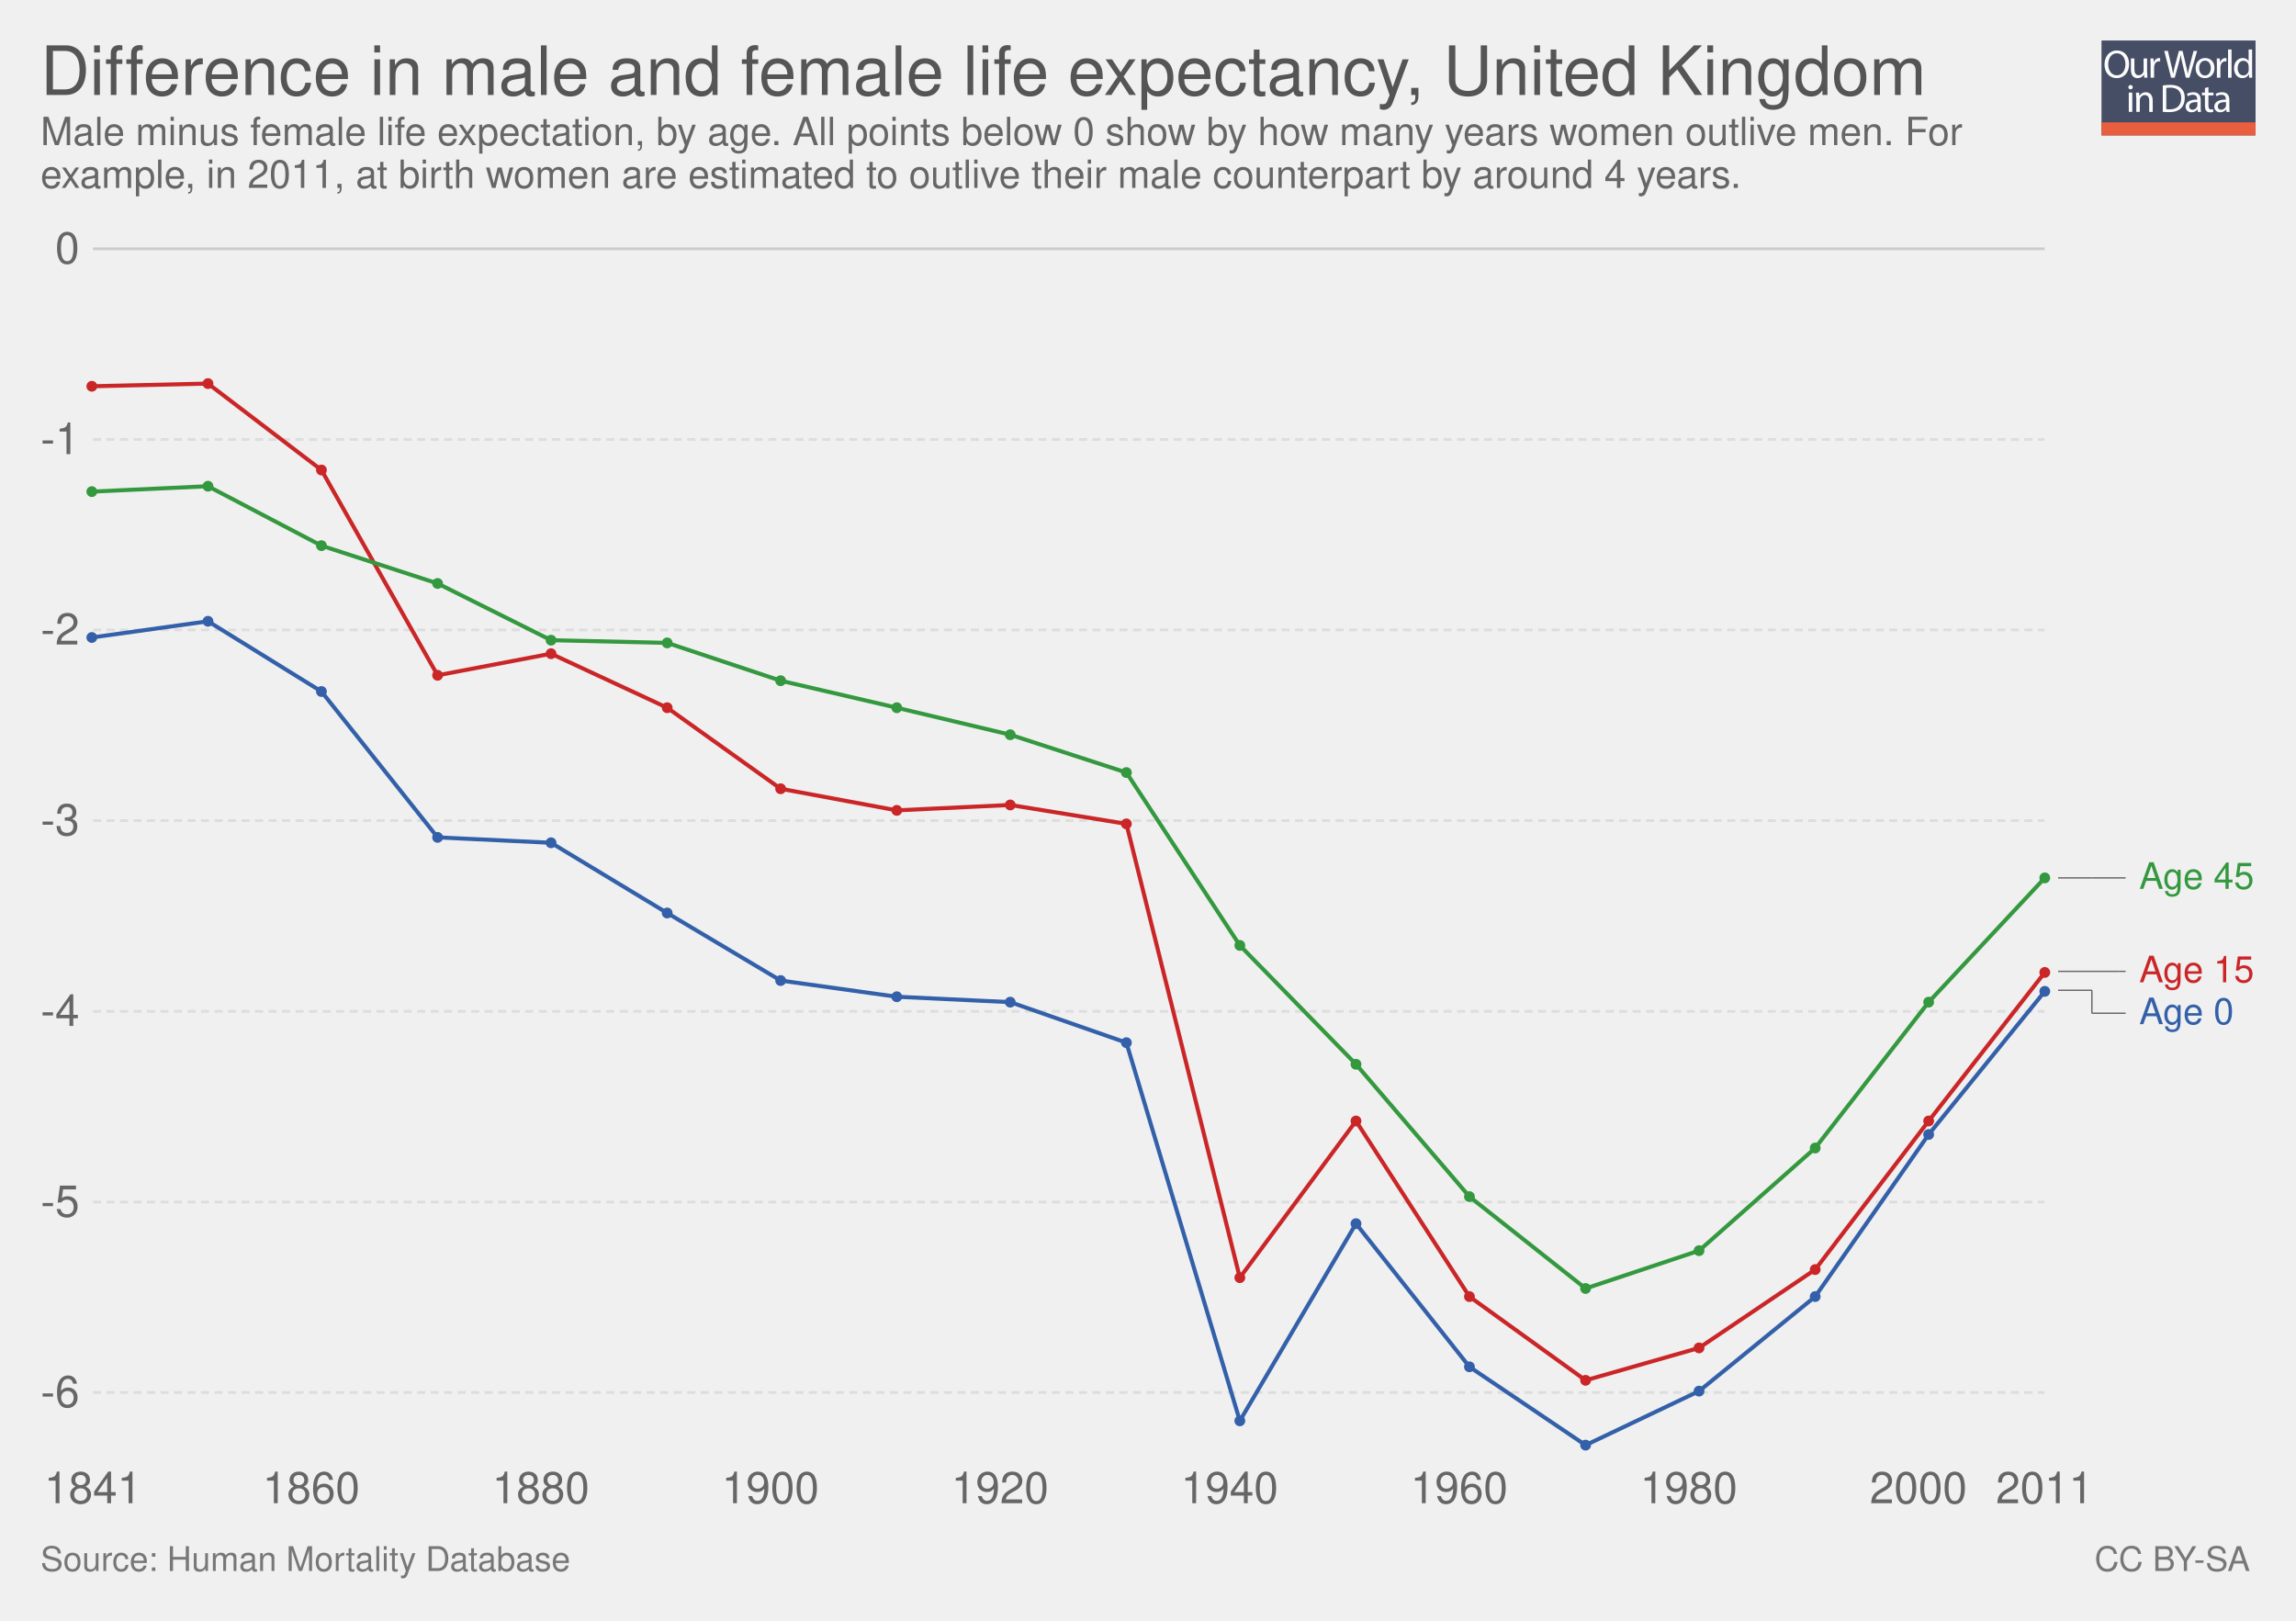
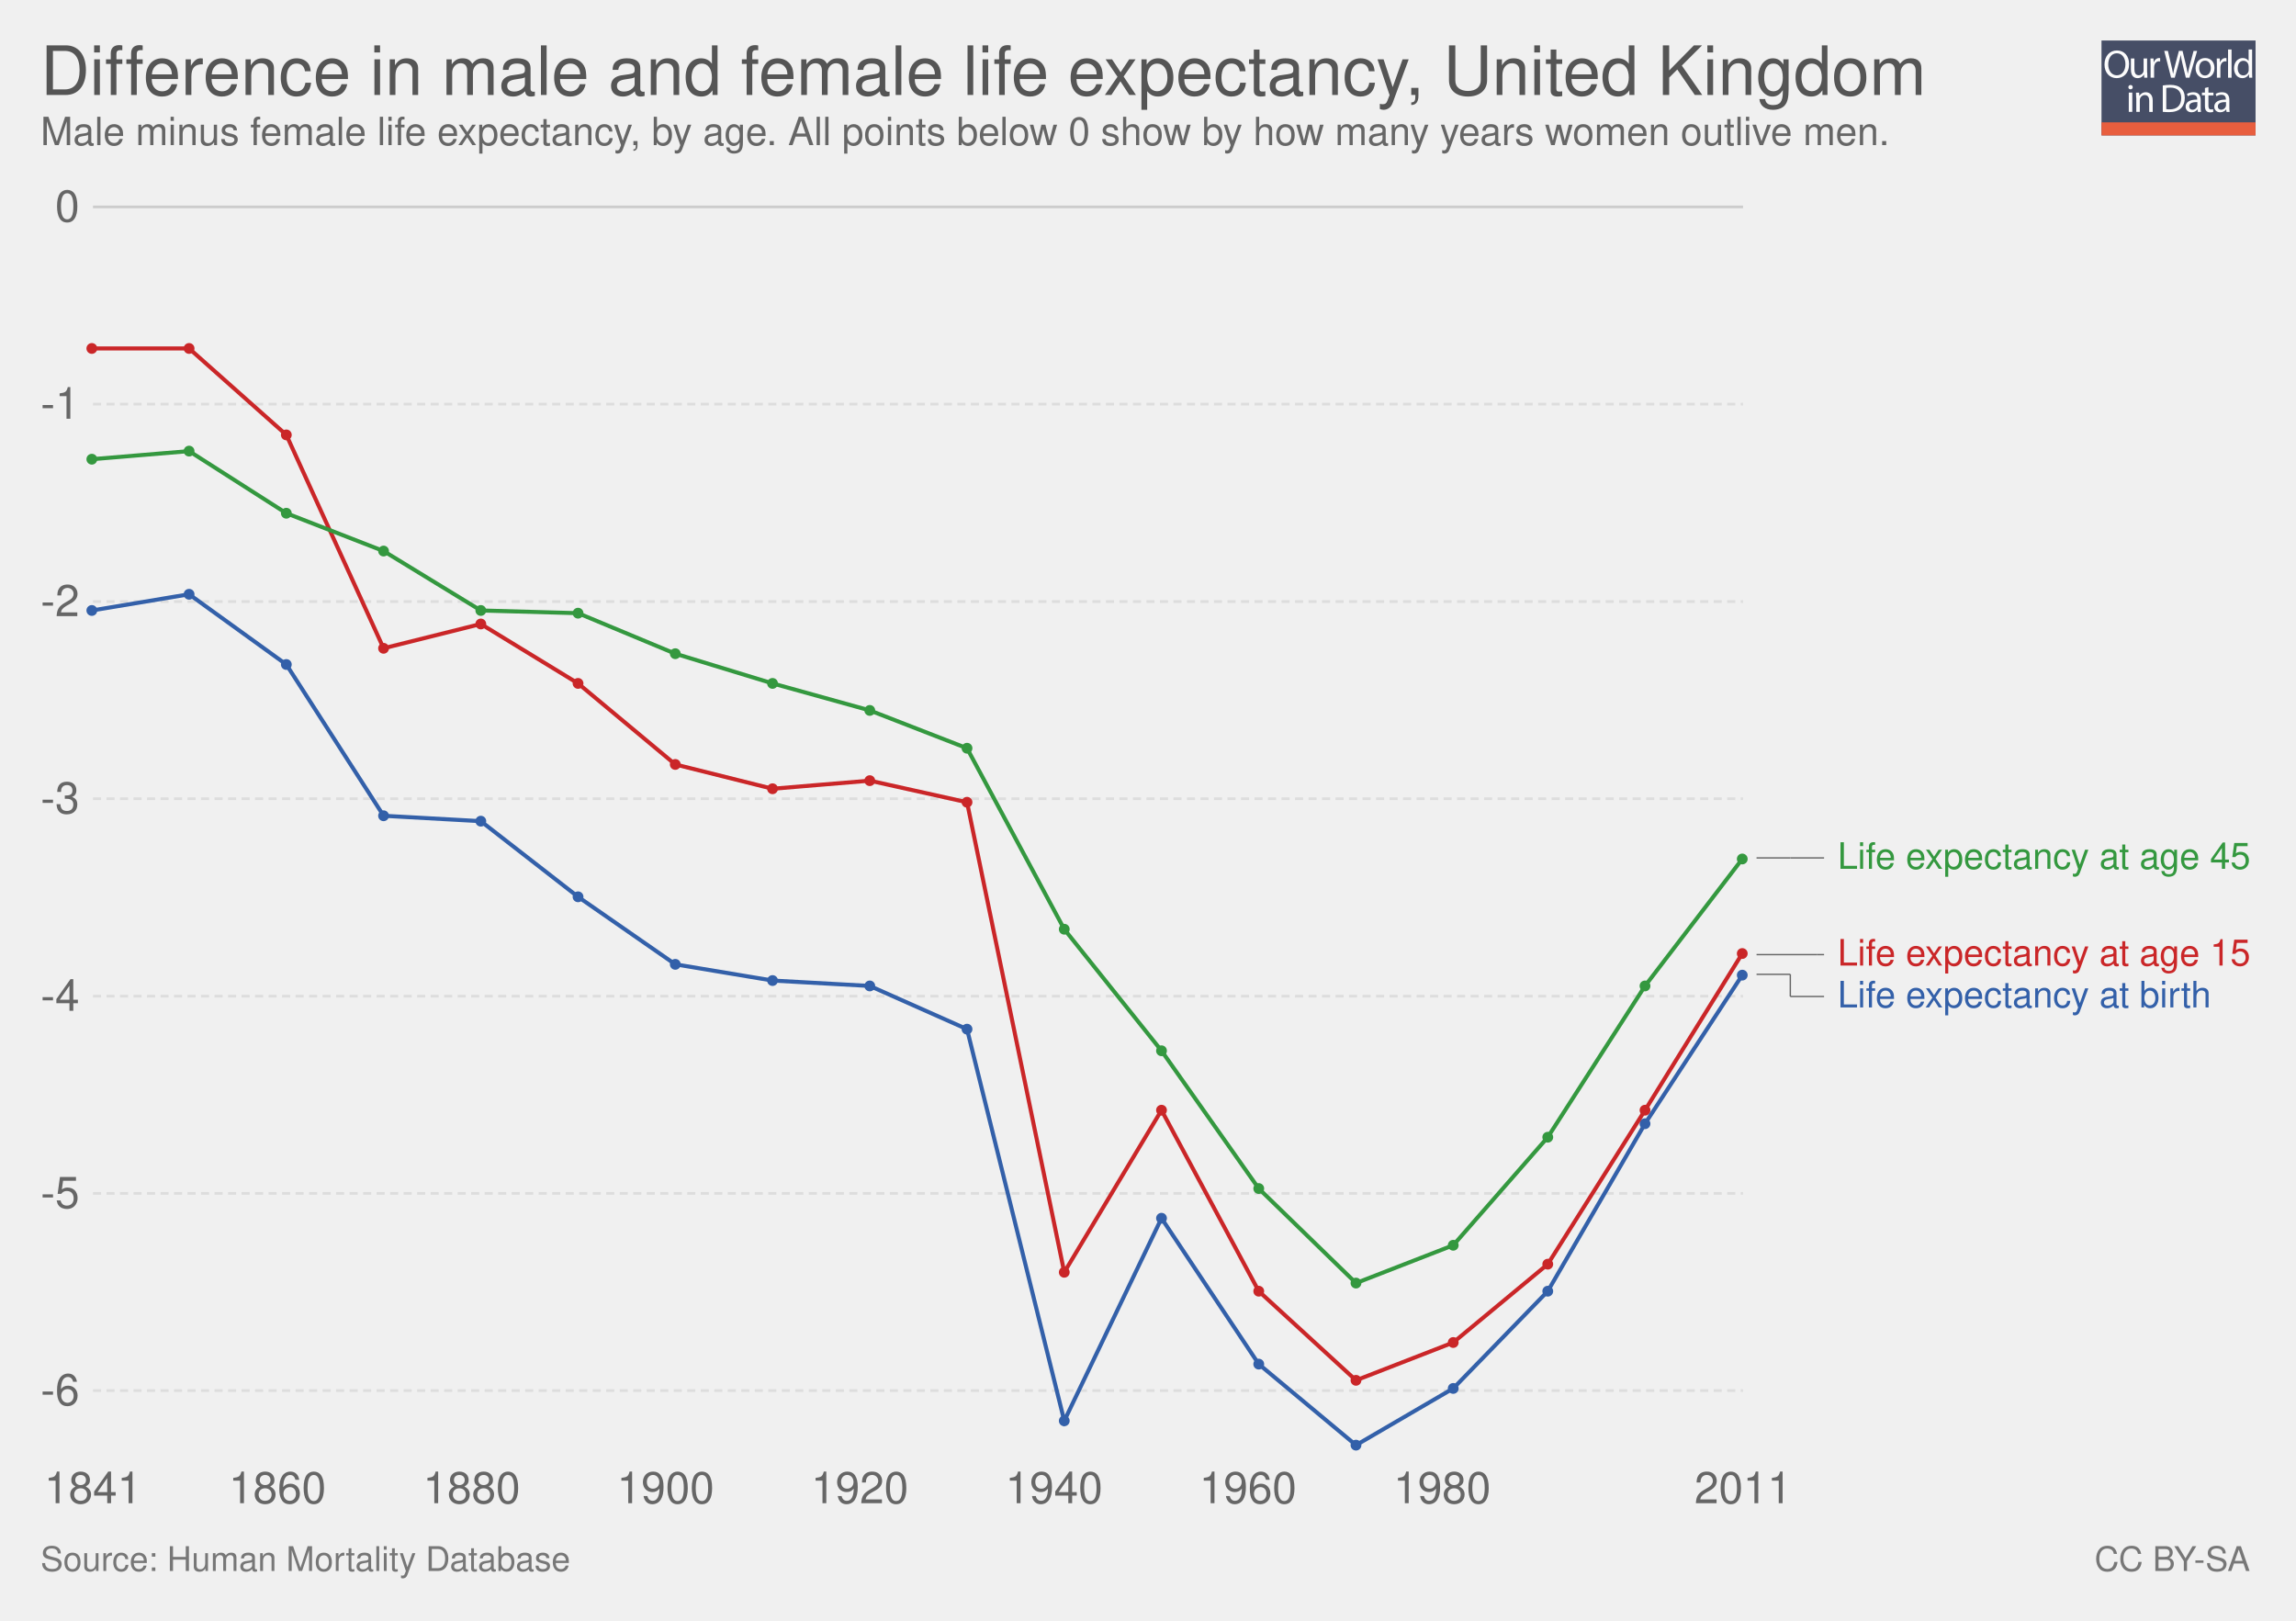
<svg xmlns="http://www.w3.org/2000/svg" xmlns:xlink="http://www.w3.org/1999/xlink" version="1.1" style="font-family: 'Helvetica Neue', Helvetica, Arial, sans-serif; font-size: 18px; background-color: white; text-rendering: optimizeLegibility; -webkit-font-smoothing: antialiased;" width="850" height="600">
  <g class="ChartTab">
    <g class="HeaderView">
      <g opacity="0.8" transform="translate(778, 15) scale(0.27)">
        <a xlink:href="https://ourworldindata.org" target="_blank">
          <g>
            <rect x="0" y="0" fill="#1B2543" width="211.2" height="130.1" />
            <rect x="0" y="112.2" fill="#E63912" width="211.2" height="17.9" />
            <g>
              <rect x="1.2" y="12.3" fill="none" width="210.2" height="99.2" />
              <path fill="#FFFFFF" d="M37.8,32.2c0,12.7-7.7,19.4-17.1,19.4c-9.7,0-16.6-7.5-16.6-18.7c0-11.7,7.3-19.3,17.1-19.3 C31.3,13.7,37.8,21.3,37.8,32.2z M9.2,32.8c0,7.9,4.3,14.9,11.8,14.9c7.5,0,11.8-6.9,11.8-15.3c0-7.3-3.8-14.9-11.8-14.9 C13.1,17.5,9.2,24.8,9.2,32.8z" />
              <path fill="#FFFFFF" d="M62.7,43.8c0,2.7,0.1,5.1,0.2,7.2h-4.3l-0.3-4.3h-0.1c-1.3,2.1-4,4.9-8.8,4.9c-4.2,0-9.1-2.3-9.1-11.6 V24.6h4.8v14.6c0,5,1.5,8.4,5.9,8.4c3.2,0,5.5-2.2,6.3-4.4c0.3-0.7,0.4-1.6,0.4-2.5V24.6h4.8V43.8z" />
              <path fill="#FFFFFF" d="M67.3,32.8c0-3.1-0.1-5.8-0.2-8.2h4.2l0.2,5.2h0.2c1.2-3.5,4.1-5.8,7.3-5.8c0.5,0,0.9,0.1,1.4,0.2v4.5 c-0.5-0.1-1-0.2-1.6-0.2c-3.4,0-5.8,2.6-6.5,6.2c-0.1,0.7-0.2,1.4-0.2,2.2V51h-4.8V32.8z" />
              <path fill="#FFFFFF" d="M95.4,51l-9.4-36.8h5l4.4,18.6c1.1,4.6,2.1,9.2,2.7,12.7h0.1c0.6-3.7,1.8-8,3-12.8l4.9-18.5h5l4.5,18.7 c1,4.4,2,8.7,2.6,12.6h0.1c0.8-4,1.8-8.1,3-12.7l4.9-18.5h4.9L120.6,51h-5L111,31.9c-1.1-4.7-1.9-8.3-2.4-12h-0.1 c-0.7,3.7-1.5,7.3-2.8,12L100.4,51H95.4z" />
              <path fill="#FFFFFF" d="M154.9,37.6c0,9.8-6.8,14-13.2,14c-7.2,0-12.7-5.2-12.7-13.6c0-8.8,5.8-14,13.1-14 C149.8,24,154.9,29.5,154.9,37.6z M133.9,37.9c0,5.8,3.3,10.1,8,10.1c4.6,0,8-4.3,8-10.3c0-4.5-2.2-10.1-7.9-10.1 C136.3,27.6,133.9,32.8,133.9,37.9z" />
              <path fill="#FFFFFF" d="M158.2,32.8c0-3.1-0.1-5.8-0.2-8.2h4.2l0.2,5.2h0.2c1.2-3.5,4.1-5.8,7.3-5.8c0.5,0,0.9,0.1,1.4,0.2v4.5 c-0.5-0.1-1-0.2-1.6-0.2c-3.4,0-5.8,2.6-6.5,6.2c-0.1,0.7-0.2,1.4-0.2,2.2V51h-4.8V32.8z" />
              <path fill="#FFFFFF" d="M173.5,12.3h4.8V51h-4.8V12.3z" />
              <path fill="#FFFFFF" d="M206.5,12.3v31.9c0,2.3,0.1,5,0.2,6.8h-4.3l-0.2-4.6H202c-1.5,2.9-4.7,5.2-9,5.2 c-6.4,0-11.3-5.4-11.3-13.4c-0.1-8.8,5.4-14.2,11.9-14.2c4,0,6.8,1.9,8,4h0.1V12.3H206.5z M201.7,35.4c0-0.6-0.1-1.4-0.2-2 c-0.7-3.1-3.3-5.6-6.9-5.6c-5,0-7.9,4.4-7.9,10.2c0,5.3,2.6,9.8,7.8,9.8c3.2,0,6.2-2.1,7.1-5.7c0.2-0.7,0.2-1.3,0.2-2.1V35.4z" />
              <path fill="#FFFFFF" d="M42.8,64c0.1,1.6-1.1,2.9-3.1,2.9c-1.7,0-2.9-1.3-2.9-2.9c0-1.7,1.3-3,3-3C41.7,61,42.8,62.3,42.8,64z M37.4,97.8V71.4h4.8v26.4H37.4z" />
              <path fill="#FFFFFF" d="M47.5,78.6c0-2.7-0.1-5-0.2-7.1h4.3l0.3,4.4h0.1c1.3-2.5,4.4-5,8.8-5c3.7,0,9.4,2.2,9.4,11.2v15.8h-4.8 V82.6c0-4.3-1.6-7.8-6.1-7.8c-3.2,0-5.6,2.2-6.5,4.9c-0.2,0.6-0.3,1.4-0.3,2.2v15.9h-4.8V78.6z" />
              <path fill="#FFFFFF" d="M84,61.6c2.9-0.4,6.3-0.8,10.1-0.8c6.8,0,11.7,1.6,14.9,4.6c3.3,3,5.2,7.3,5.2,13.2c0,6-1.9,10.9-5.3,14.3 c-3.4,3.4-9.1,5.3-16.3,5.3c-3.4,0-6.2-0.2-8.6-0.4V61.6z M88.8,94.1c1.2,0.2,3,0.3,4.8,0.3c10.2,0,15.7-5.7,15.7-15.6 c0.1-8.7-4.9-14.2-14.9-14.2c-2.5,0-4.3,0.2-5.6,0.5V94.1z" />
              <path fill="#FFFFFF" d="M132.1,97.8l-0.4-3.3h-0.2c-1.5,2.1-4.3,3.9-8.1,3.9c-5.4,0-8.1-3.8-8.1-7.6c0-6.4,5.7-9.9,15.9-9.8v-0.5 c0-2.2-0.6-6.1-6-6.1c-2.5,0-5,0.8-6.9,2l-1.1-3.2c2.2-1.4,5.4-2.3,8.7-2.3c8.1,0,10.1,5.5,10.1,10.8v9.9c0,2.3,0.1,4.5,0.4,6.3 H132.1z M131.4,84.4c-5.3-0.1-11.2,0.8-11.2,5.9c0,3.1,2.1,4.6,4.5,4.6c3.4,0,5.6-2.2,6.4-4.4c0.2-0.5,0.3-1,0.3-1.5V84.4z" />
              <path fill="#FFFFFF" d="M146.6,63.9v7.6h6.9v3.7h-6.9v14.2c0,3.3,0.9,5.1,3.6,5.1c1.3,0,2.2-0.2,2.8-0.3l0.2,3.6 c-0.9,0.4-2.4,0.7-4.3,0.7c-2.2,0-4-0.7-5.2-2c-1.4-1.4-1.9-3.8-1.9-6.9V75.1h-4.1v-3.7h4.1v-6.3L146.6,63.9z" />
              <path fill="#FFFFFF" d="M171.4,97.8l-0.4-3.3h-0.2c-1.5,2.1-4.3,3.9-8.1,3.9c-5.4,0-8.1-3.8-8.1-7.6c0-6.4,5.7-9.9,15.9-9.8v-0.5 c0-2.2-0.6-6.1-6-6.1c-2.5,0-5,0.8-6.9,2l-1.1-3.2c2.2-1.4,5.4-2.3,8.7-2.3c8.1,0,10.1,5.5,10.1,10.8v9.9c0,2.3,0.1,4.5,0.4,6.3 H171.4z M170.7,84.4c-5.3-0.1-11.2,0.8-11.2,5.9c0,3.1,2.1,4.6,4.5,4.6c3.4,0,5.6-2.2,6.4-4.4c0.2-0.5,0.3-1,0.3-1.5V84.4z" />
            </g>
          </g>
        </a>
      </g>
      <a href="https://ourworldindata.org/grapher/difference-in-male-and-female-life-expectancy" target="_blank">
        <text font-size="25.20" x="15.0" y="35.2" fill="#555">
          <tspan x="15" y="35.16">Difference in male and female life expectancy, United Kingdom</tspan>
        </text>
      </a>
      <text font-size="14.40" x="15.0" y="53.7" fill="#666">
-         <tspan x="15" y="53.72">Male minus female life expectation, by age. All points below 0 show by how many years women outlive men. For</tspan>
-         <tspan x="15" y="69.56">example, in 2011, at birth women are estimated to outlive their male counterpart by around 4 years.</tspan>
+         <tspan x="15" y="53.72">Male minus female life expectancy, by age. All points below 0 show by how many years women outlive men.</tspan>
      </text>
    </g>
    <g class="LineChart">
      <defs>
        <clipPath id="boundsClip-1">
-           <rect x="24.418" y="0" width="830" height="928.8" />
+           <rect x="24.418" y="0" width="830" height="959.8" />
        </clipPath>
      </defs>
      <g class="AxisBoxView">
        <g class="HorizontalAxis">
          <text x="34.4" y="556.5" fill="#666" text-anchor="middle" font-size="16.2">1841</text>
-           <text x="115.2" y="556.5" fill="#666" text-anchor="middle" font-size="16.2">1860</text>
-           <text x="200.2" y="556.5" fill="#666" text-anchor="middle" font-size="16.2">1880</text>
-           <text x="285.2" y="556.5" fill="#666" text-anchor="middle" font-size="16.2">1900</text>
-           <text x="370.2" y="556.5" fill="#666" text-anchor="middle" font-size="16.2">1920</text>
-           <text x="455.2" y="556.5" fill="#666" text-anchor="middle" font-size="16.2">1940</text>
-           <text x="540.2" y="556.5" fill="#666" text-anchor="middle" font-size="16.2">1960</text>
-           <text x="625.2" y="556.5" fill="#666" text-anchor="middle" font-size="16.2">1980</text>
-           <text x="710.2" y="556.5" fill="#666" text-anchor="middle" font-size="16.2">2000</text>
-           <text x="756.9" y="556.5" fill="#666" text-anchor="middle" font-size="16.2">2011</text>
+           <text x="102.7" y="556.5" fill="#666" text-anchor="middle" font-size="16.2">1860</text>
+           <text x="174.6" y="556.5" fill="#666" text-anchor="middle" font-size="16.2">1880</text>
+           <text x="246.4" y="556.5" fill="#666" text-anchor="middle" font-size="16.2">1900</text>
+           <text x="318.3" y="556.5" fill="#666" text-anchor="middle" font-size="16.2">1920</text>
+           <text x="390.2" y="556.5" fill="#666" text-anchor="middle" font-size="16.2">1940</text>
+           <text x="462" y="556.5" fill="#666" text-anchor="middle" font-size="16.2">1960</text>
+           <text x="533.9" y="556.5" fill="#666" text-anchor="middle" font-size="16.2">1980</text>
+           <text x="645.3" y="556.5" fill="#666" text-anchor="middle" font-size="16.2">2011</text>
        </g>
        <g class="VerticalAxis">
-           <text x="29.42" y="515.5" fill="#666" dominant-baseline="middle" text-anchor="end" font-size="16.2">-6</text>
-           <text x="29.42" y="445" fill="#666" dominant-baseline="middle" text-anchor="end" font-size="16.2">-5</text>
-           <text x="29.42" y="374.4" fill="#666" dominant-baseline="middle" text-anchor="end" font-size="16.2">-4</text>
-           <text x="29.42" y="303.8" fill="#666" dominant-baseline="middle" text-anchor="end" font-size="16.2">-3</text>
-           <text x="29.42" y="233.2" fill="#666" dominant-baseline="middle" text-anchor="end" font-size="16.2">-2</text>
-           <text x="29.42" y="162.7" fill="#666" dominant-baseline="middle" text-anchor="end" font-size="16.2">-1</text>
-           <text x="29.42" y="92.1" fill="#666" dominant-baseline="middle" text-anchor="end" font-size="16.2">0</text>
+           <text x="29.42" y="514.8" fill="#666" dominant-baseline="middle" text-anchor="end" font-size="16.2">-6</text>
+           <text x="29.42" y="441.8" fill="#666" dominant-baseline="middle" text-anchor="end" font-size="16.2">-5</text>
+           <text x="29.42" y="368.8" fill="#666" dominant-baseline="middle" text-anchor="end" font-size="16.2">-4</text>
+           <text x="29.42" y="295.7" fill="#666" dominant-baseline="middle" text-anchor="end" font-size="16.2">-3</text>
+           <text x="29.42" y="222.7" fill="#666" dominant-baseline="middle" text-anchor="end" font-size="16.2">-2</text>
+           <text x="29.42" y="149.6" fill="#666" dominant-baseline="middle" text-anchor="end" font-size="16.2">-1</text>
+           <text x="29.42" y="76.6" fill="#666" dominant-baseline="middle" text-anchor="end" font-size="16.2">0</text>
        </g>
        <g class="AxisGridLines">
-           <line x1="34.42" y1="515.5" x2="756.93" y2="515.5" stroke="#ddd" stroke-dasharray="3,2" />
-           <line x1="34.42" y1="445" x2="756.93" y2="445" stroke="#ddd" stroke-dasharray="3,2" />
-           <line x1="34.42" y1="374.4" x2="756.93" y2="374.4" stroke="#ddd" stroke-dasharray="3,2" />
-           <line x1="34.42" y1="303.8" x2="756.93" y2="303.8" stroke="#ddd" stroke-dasharray="3,2" />
-           <line x1="34.42" y1="233.2" x2="756.93" y2="233.2" stroke="#ddd" stroke-dasharray="3,2" />
-           <line x1="34.42" y1="162.7" x2="756.93" y2="162.7" stroke="#ddd" stroke-dasharray="3,2" />
-           <line x1="34.42" y1="92.1" x2="756.93" y2="92.1" stroke="#ccc" />
+           <line x1="34.42" y1="514.8" x2="645.29" y2="514.8" stroke="#ddd" stroke-dasharray="3,2" />
+           <line x1="34.42" y1="441.8" x2="645.29" y2="441.8" stroke="#ddd" stroke-dasharray="3,2" />
+           <line x1="34.42" y1="368.8" x2="645.29" y2="368.8" stroke="#ddd" stroke-dasharray="3,2" />
+           <line x1="34.42" y1="295.7" x2="645.29" y2="295.7" stroke="#ddd" stroke-dasharray="3,2" />
+           <line x1="34.42" y1="222.7" x2="645.29" y2="222.7" stroke="#ddd" stroke-dasharray="3,2" />
+           <line x1="34.42" y1="149.6" x2="645.29" y2="149.6" stroke="#ddd" stroke-dasharray="3,2" />
+           <line x1="34.42" y1="76.6" x2="645.29" y2="76.6" stroke="#ccc" />
        </g>
      </g>
      <g clip-path="url(#boundsClip-1)">
        <g class="HeightedLegend clickable">
          <g class="legendMark">
            <g class="indicator">
-               <line x1="761.935" y1="325" x2="774.435" y2="325" stroke="#666" stroke-width="0.5" />
-               <line x1="774.435" y1="325" x2="774.435" y2="325" stroke="#666" stroke-width="0.5" />
-               <line x1="774.435" y1="325" x2="786.935" y2="325" stroke="#666" stroke-width="0.5" />
+               <line x1="650.29" y1="317.6" x2="662.79" y2="317.6" stroke="#666" stroke-width="0.5" />
+               <line x1="662.79" y1="317.6" x2="662.79" y2="317.6" stroke="#666" stroke-width="0.5" />
+               <line x1="662.79" y1="317.6" x2="675.29" y2="317.6" stroke="#666" stroke-width="0.5" />
            </g>
-             <rect x="756.935" y="318.25" width="78.065" height="13.5" fill="#fff" opacity="0" />
-             <text font-size="13.50" x="791.9" y="329.1" fill="#34983f">
-               <tspan x="791.935" y="329.05">Age 45</tspan>
+             <rect x="645.29" y="310.85" width="189.71" height="13.5" fill="#fff" opacity="0" />
+             <text font-size="13.50" x="680.3" y="321.7" fill="#34983f">
+               <tspan x="680.29" y="321.65">Life expectancy at age 45</tspan>
            </text>
          </g>
          <g class="legendMark">
            <g class="indicator">
-               <line x1="761.935" y1="359.6" x2="784.435" y2="359.6" stroke="#666" stroke-width="0.5" />
-               <line x1="784.435" y1="359.6" x2="784.435" y2="359.6" stroke="#666" stroke-width="0.5" />
-               <line x1="784.435" y1="359.6" x2="786.935" y2="359.6" stroke="#666" stroke-width="0.5" />
+               <line x1="650.29" y1="353.4" x2="672.79" y2="353.4" stroke="#666" stroke-width="0.5" />
+               <line x1="672.79" y1="353.4" x2="672.79" y2="353.4" stroke="#666" stroke-width="0.5" />
+               <line x1="672.79" y1="353.4" x2="675.29" y2="353.4" stroke="#666" stroke-width="0.5" />
            </g>
-             <rect x="756.935" y="352.85" width="78.065" height="13.5" fill="#fff" opacity="0" />
-             <text font-size="13.50" x="791.9" y="363.7" fill="#ca2628">
-               <tspan x="791.935" y="363.65">Age 15</tspan>
+             <rect x="645.29" y="346.65" width="189.71" height="13.5" fill="#fff" opacity="0" />
+             <text font-size="13.50" x="680.3" y="357.4" fill="#ca2628">
+               <tspan x="680.29" y="357.45">Life expectancy at age 15</tspan>
            </text>
          </g>
          <g class="legendMark">
            <g class="indicator">
-               <line x1="761.935" y1="366.6" x2="774.435" y2="366.6" stroke="#666" stroke-width="0.5" />
-               <line x1="774.435" y1="366.6" x2="774.435" y2="375.1" stroke="#666" stroke-width="0.5" />
-               <line x1="774.435" y1="375.1" x2="786.935" y2="375.1" stroke="#666" stroke-width="0.5" />
+               <line x1="650.29" y1="360.7" x2="662.79" y2="360.7" stroke="#666" stroke-width="0.5" />
+               <line x1="662.79" y1="360.7" x2="662.79" y2="368.9" stroke="#666" stroke-width="0.5" />
+               <line x1="662.79" y1="368.9" x2="675.29" y2="368.9" stroke="#666" stroke-width="0.5" />
            </g>
-             <rect x="756.935" y="368.35" width="70.505" height="13.5" fill="#fff" opacity="0" />
-             <text font-size="13.50" x="791.9" y="379.2" fill="#3360a9">
-               <tspan x="791.935" y="379.15">Age 0</tspan>
+             <rect x="645.29" y="362.15" width="174.455" height="13.5" fill="#fff" opacity="0" />
+             <text font-size="13.50" x="680.3" y="372.9" fill="#3360a9">
+               <tspan x="680.29" y="372.95">Life expectancy at birth</tspan>
            </text>
          </g>
        </g>
        <g class="Lines">
-           <rect x="34" y="92" width="723" height="443" fill="rgba(255,255,255,0)" opacity="0" />
+           <rect x="34" y="77" width="611" height="459" fill="rgba(255,255,255,0)" opacity="0" />
          <g class="key-United-Kingdom_1">
-             <path stroke="#3360a9" stroke-linecap="round" d="M34 236L77 230L119 256L162 310L204 312L247 338L289 363L332 369L374 371L417 386L459 526L502 453L544 506L587 535L629 515L672 480L714 420L757 367" fill="none" stroke-width="1.5" />
+             <path stroke="#3360a9" stroke-linecap="round" d="M34 226L70 220L106 246L142 302L178 304L214 332L250 357L286 363L322 365L358 381L394 526L430 451L466 505L502 535L538 514L573 478L609 416L645 361" fill="none" stroke-width="1.5" />
            <g fill="#3360a9">
-               <circle cx="34" cy="236" r="2" />
-               <circle cx="77" cy="230" r="2" />
-               <circle cx="119" cy="256" r="2" />
-               <circle cx="162" cy="310" r="2" />
-               <circle cx="204" cy="312" r="2" />
-               <circle cx="247" cy="338" r="2" />
-               <circle cx="289" cy="363" r="2" />
-               <circle cx="332" cy="369" r="2" />
-               <circle cx="374" cy="371" r="2" />
-               <circle cx="417" cy="386" r="2" />
-               <circle cx="459" cy="526" r="2" />
-               <circle cx="502" cy="453" r="2" />
-               <circle cx="544" cy="506" r="2" />
-               <circle cx="587" cy="535" r="2" />
-               <circle cx="629" cy="515" r="2" />
-               <circle cx="672" cy="480" r="2" />
-               <circle cx="714" cy="420" r="2" />
-               <circle cx="757" cy="367" r="2" />
+               <circle cx="34" cy="226" r="2" />
+               <circle cx="70" cy="220" r="2" />
+               <circle cx="106" cy="246" r="2" />
+               <circle cx="142" cy="302" r="2" />
+               <circle cx="178" cy="304" r="2" />
+               <circle cx="214" cy="332" r="2" />
+               <circle cx="250" cy="357" r="2" />
+               <circle cx="286" cy="363" r="2" />
+               <circle cx="322" cy="365" r="2" />
+               <circle cx="358" cy="381" r="2" />
+               <circle cx="394" cy="526" r="2" />
+               <circle cx="430" cy="451" r="2" />
+               <circle cx="466" cy="505" r="2" />
+               <circle cx="502" cy="535" r="2" />
+               <circle cx="538" cy="514" r="2" />
+               <circle cx="573" cy="478" r="2" />
+               <circle cx="609" cy="416" r="2" />
+               <circle cx="645" cy="361" r="2" />
            </g>
          </g>
          <g class="key-United-Kingdom_2">
-             <path stroke="#ca2628" stroke-linecap="round" d="M34 143L77 142L119 174L162 250L204 242L247 262L289 292L332 300L374 298L417 305L459 473L502 415L544 480L587 511L629 499L672 470L714 415L757 360" fill="none" stroke-width="1.5" />
+             <path stroke="#ca2628" stroke-linecap="round" d="M34 129L70 129L106 161L142 240L178 231L214 253L250 283L286 292L322 289L358 297L394 471L430 411L466 478L502 511L538 497L573 468L609 411L645 353" fill="none" stroke-width="1.5" />
            <g fill="#ca2628">
-               <circle cx="34" cy="143" r="2" />
-               <circle cx="77" cy="142" r="2" />
-               <circle cx="119" cy="174" r="2" />
-               <circle cx="162" cy="250" r="2" />
-               <circle cx="204" cy="242" r="2" />
-               <circle cx="247" cy="262" r="2" />
-               <circle cx="289" cy="292" r="2" />
-               <circle cx="332" cy="300" r="2" />
-               <circle cx="374" cy="298" r="2" />
-               <circle cx="417" cy="305" r="2" />
-               <circle cx="459" cy="473" r="2" />
-               <circle cx="502" cy="415" r="2" />
-               <circle cx="544" cy="480" r="2" />
-               <circle cx="587" cy="511" r="2" />
-               <circle cx="629" cy="499" r="2" />
-               <circle cx="672" cy="470" r="2" />
-               <circle cx="714" cy="415" r="2" />
-               <circle cx="757" cy="360" r="2" />
+               <circle cx="34" cy="129" r="2" />
+               <circle cx="70" cy="129" r="2" />
+               <circle cx="106" cy="161" r="2" />
+               <circle cx="142" cy="240" r="2" />
+               <circle cx="178" cy="231" r="2" />
+               <circle cx="214" cy="253" r="2" />
+               <circle cx="250" cy="283" r="2" />
+               <circle cx="286" cy="292" r="2" />
+               <circle cx="322" cy="289" r="2" />
+               <circle cx="358" cy="297" r="2" />
+               <circle cx="394" cy="471" r="2" />
+               <circle cx="430" cy="411" r="2" />
+               <circle cx="466" cy="478" r="2" />
+               <circle cx="502" cy="511" r="2" />
+               <circle cx="538" cy="497" r="2" />
+               <circle cx="573" cy="468" r="2" />
+               <circle cx="609" cy="411" r="2" />
+               <circle cx="645" cy="353" r="2" />
            </g>
          </g>
          <g class="key-United-Kingdom_0">
-             <path stroke="#34983f" stroke-linecap="round" d="M34 182L77 180L119 202L162 216L204 237L247 238L289 252L332 262L374 272L417 286L459 350L502 394L544 443L587 477L629 463L672 425L714 371L757 325" fill="none" stroke-width="1.5" />
+             <path stroke="#34983f" stroke-linecap="round" d="M34 170L70 167L106 190L142 204L178 226L214 227L250 242L286 253L322 263L358 277L394 344L430 389L466 440L502 475L538 461L573 421L609 365L645 318" fill="none" stroke-width="1.5" />
            <g fill="#34983f">
-               <circle cx="34" cy="182" r="2" />
-               <circle cx="77" cy="180" r="2" />
-               <circle cx="119" cy="202" r="2" />
-               <circle cx="162" cy="216" r="2" />
-               <circle cx="204" cy="237" r="2" />
-               <circle cx="247" cy="238" r="2" />
-               <circle cx="289" cy="252" r="2" />
-               <circle cx="332" cy="262" r="2" />
-               <circle cx="374" cy="272" r="2" />
-               <circle cx="417" cy="286" r="2" />
-               <circle cx="459" cy="350" r="2" />
-               <circle cx="502" cy="394" r="2" />
-               <circle cx="544" cy="443" r="2" />
-               <circle cx="587" cy="477" r="2" />
-               <circle cx="629" cy="463" r="2" />
-               <circle cx="672" cy="425" r="2" />
-               <circle cx="714" cy="371" r="2" />
-               <circle cx="757" cy="325" r="2" />
+               <circle cx="34" cy="170" r="2" />
+               <circle cx="70" cy="167" r="2" />
+               <circle cx="106" cy="190" r="2" />
+               <circle cx="142" cy="204" r="2" />
+               <circle cx="178" cy="226" r="2" />
+               <circle cx="214" cy="227" r="2" />
+               <circle cx="250" cy="242" r="2" />
+               <circle cx="286" cy="253" r="2" />
+               <circle cx="322" cy="263" r="2" />
+               <circle cx="358" cy="277" r="2" />
+               <circle cx="394" cy="344" r="2" />
+               <circle cx="430" cy="389" r="2" />
+               <circle cx="466" cy="440" r="2" />
+               <circle cx="502" cy="475" r="2" />
+               <circle cx="538" cy="461" r="2" />
+               <circle cx="573" cy="421" r="2" />
+               <circle cx="609" cy="365" r="2" />
+               <circle cx="645" cy="318" r="2" />
            </g>
          </g>
        </g>
      </g>
    </g>
    <g style="fill: #777;" class="SourcesFooter">
      <g style="fill: #777;" class="clickable">
        <text font-size="12.60" x="15.0" y="581.6">
          <tspan x="15" y="581.58">Source: Human Mortality Database</tspan>
        </text>
      </g>
      <text font-size="12.60" x="775.4" y="581.6">
        <tspan x="775.402" y="581.58">
          <a style="fill: #777;" class="cclogo" href="http://creativecommons.org/licenses/by-sa/4.0/deed.en_US" target="_blank">CC BY-SA</a>
        </tspan>
      </text>
    </g>
  </g>
</svg>
